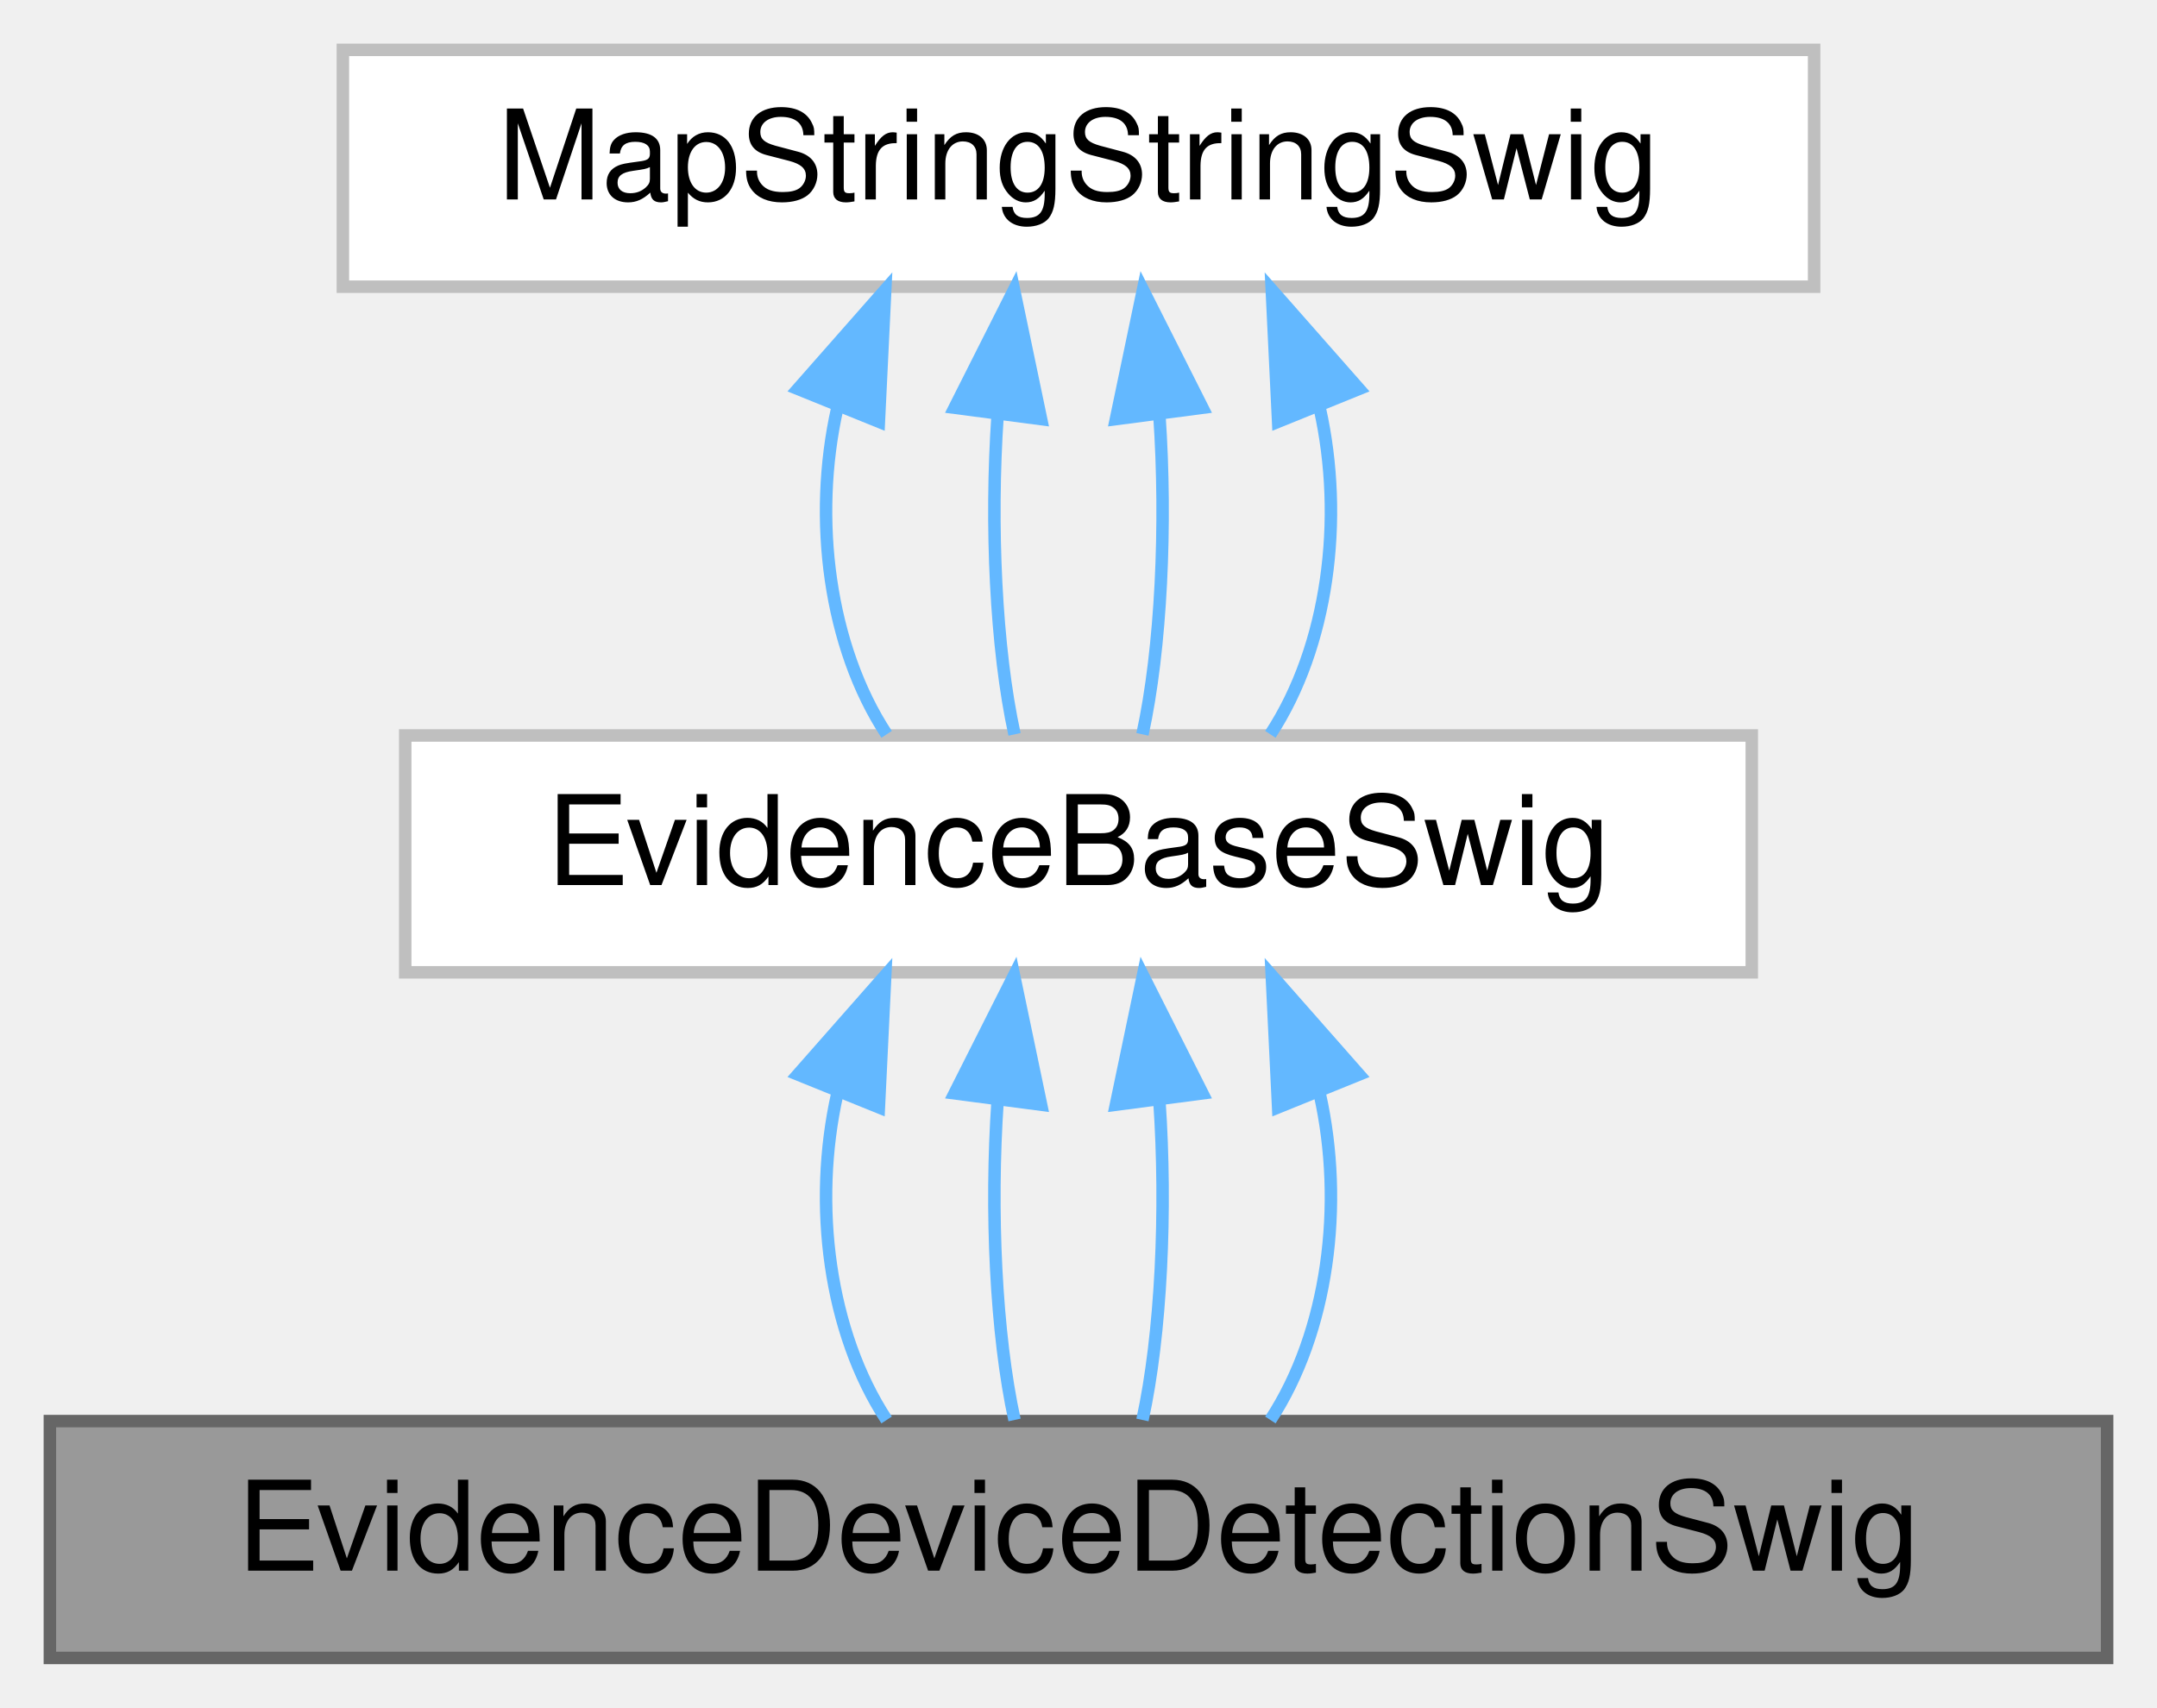
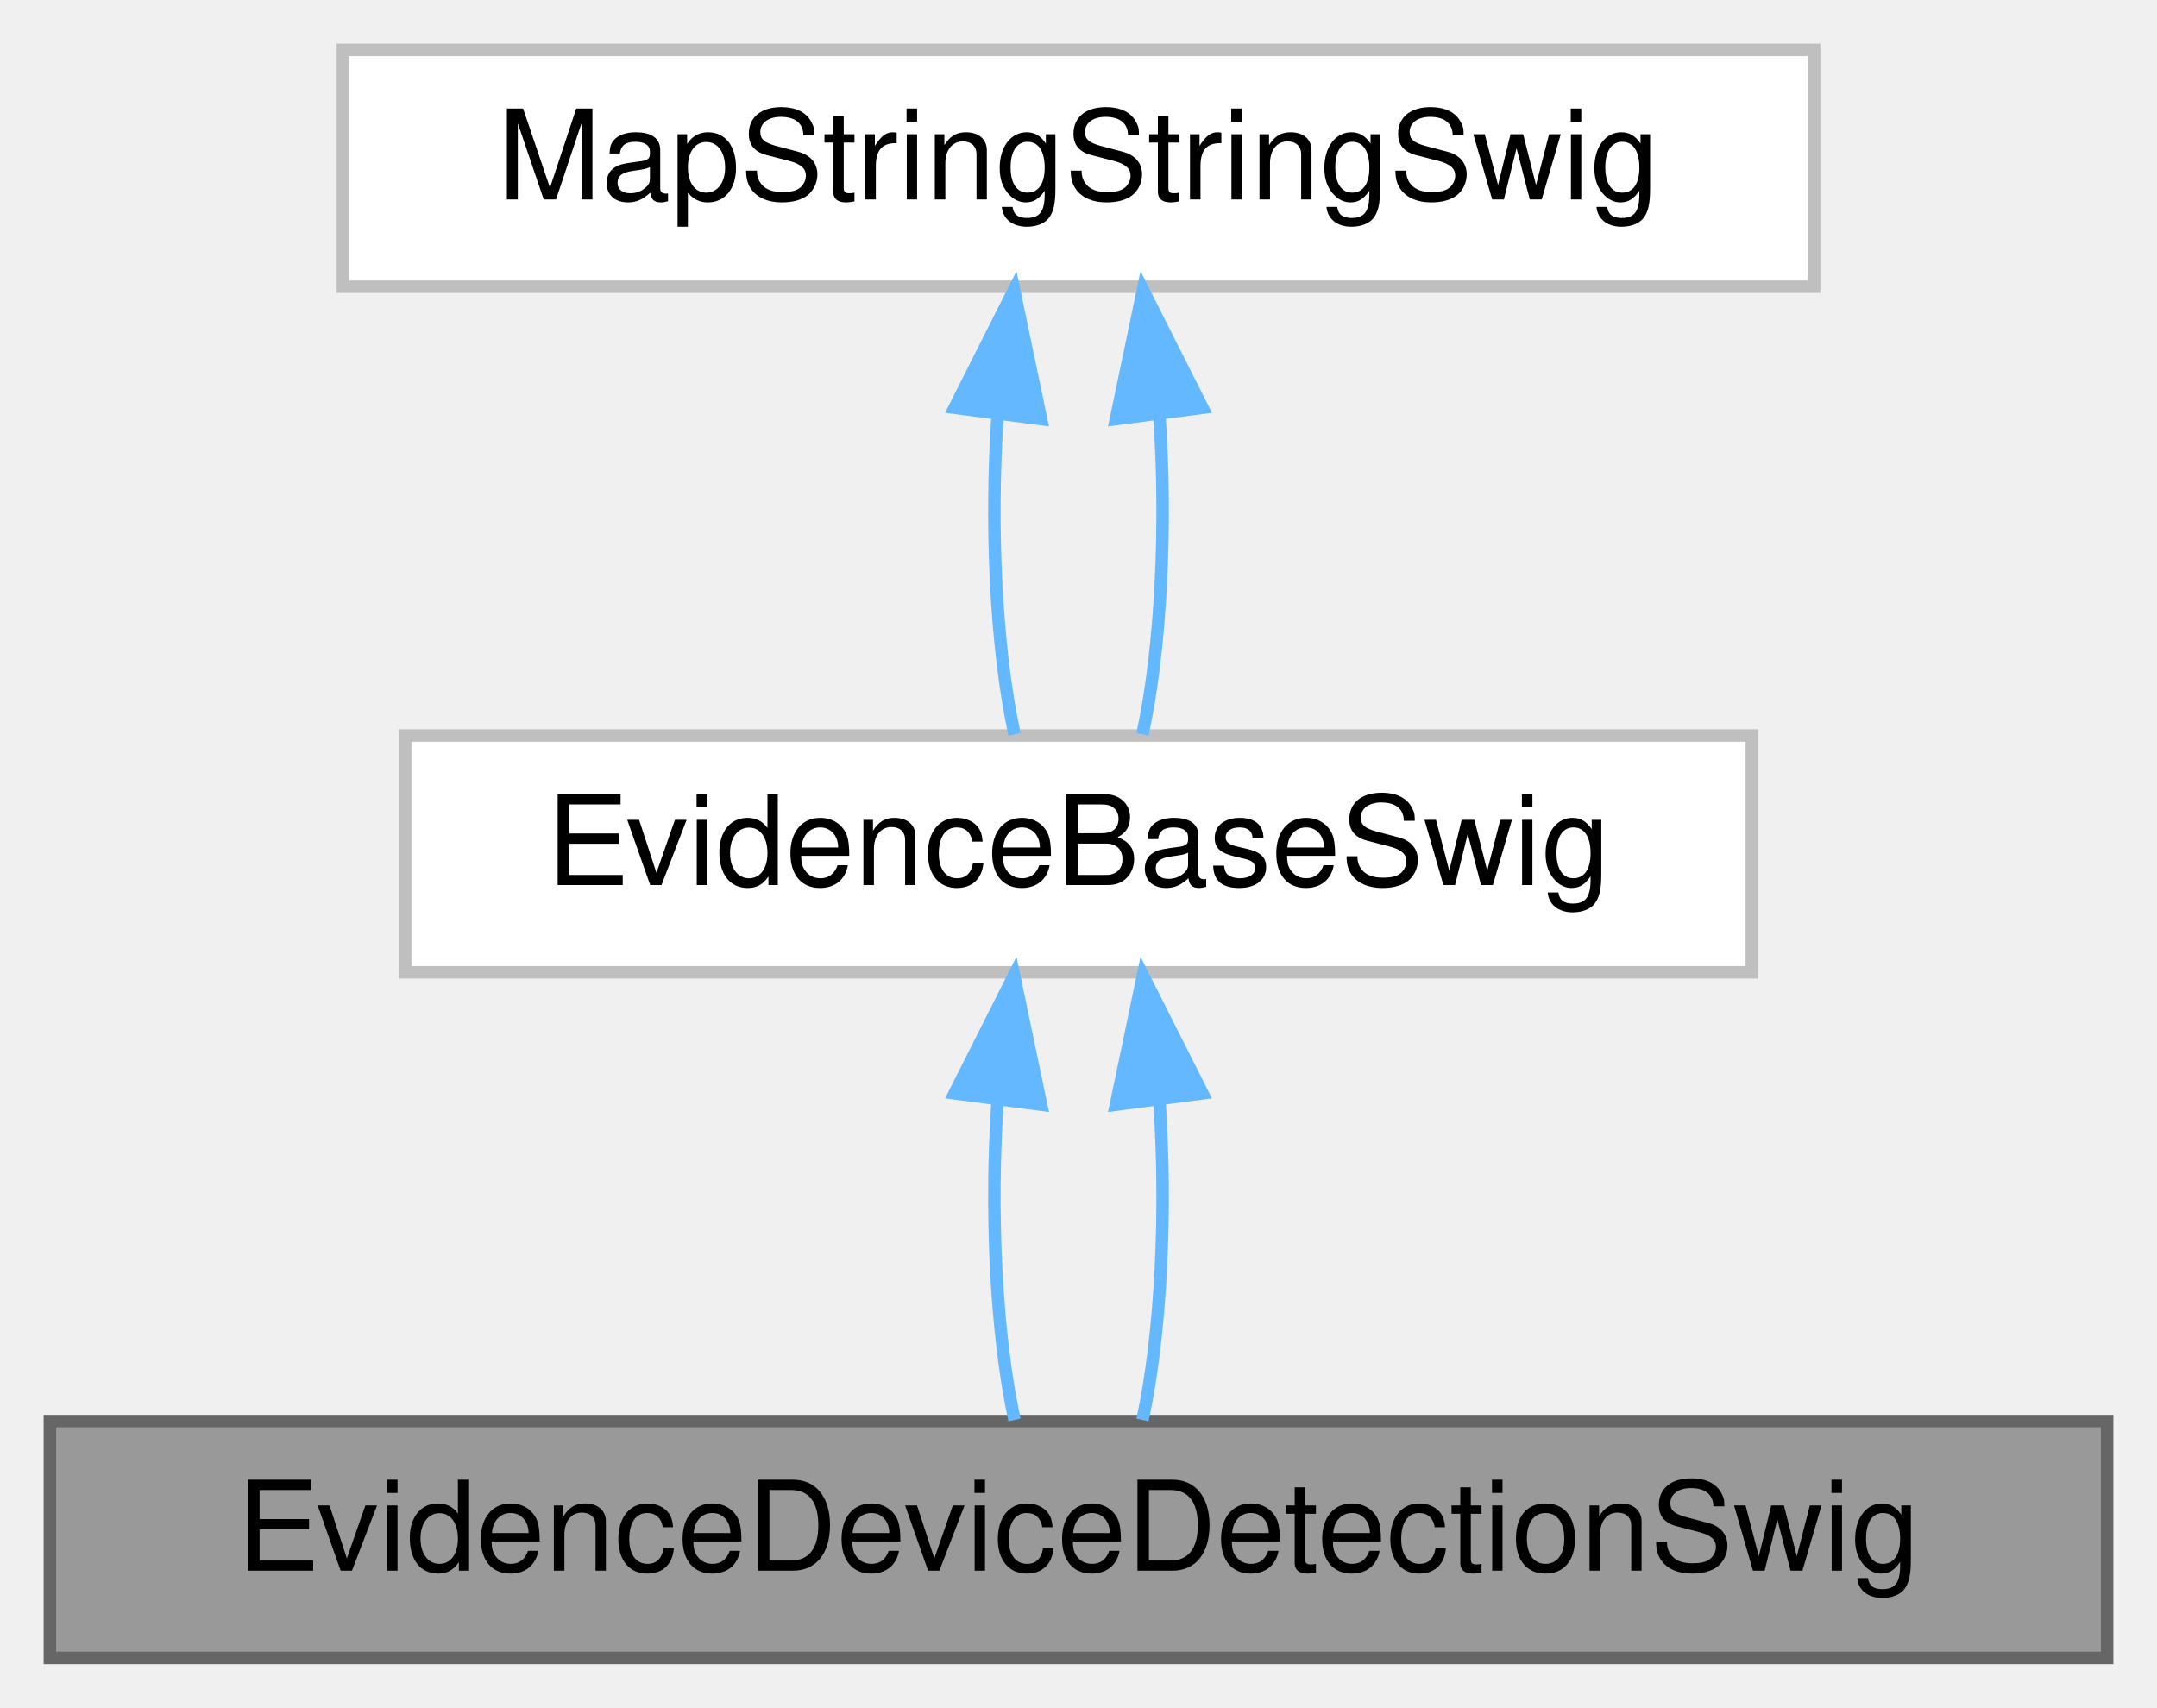
<svg xmlns="http://www.w3.org/2000/svg" xmlns:xlink="http://www.w3.org/1999/xlink" width="173pt" height="137pt" viewBox="0.00 0.00 173.00 137.00">
  <g id="graph0" class="graph" transform="scale(1 1) rotate(0) translate(4 133)">
    <g id="Node000001" class="node">
      <g id="a_Node000001">
        <a xlink:title=" ">
          <polygon fill="#999999" stroke="#666666" points="165,-19 0,-19 0,0 165,0 165,-19" />
          <text text-anchor="middle" x="82.5" y="-7" font-family="Helvetica,sans-Serif" font-size="10.00">EvidenceDeviceDetectionSwig</text>
        </a>
      </g>
    </g>
    <g id="Node000002" class="node">
      <g id="a_Node000002">
        <a xlink:href="class_evidence_base_swig.html" target="_top" xlink:title=" ">
          <polygon fill="white" stroke="#bfbfbf" points="136.5,-74 28.5,-74 28.5,-55 136.5,-55 136.5,-74" />
          <text text-anchor="middle" x="82.5" y="-62" font-family="Helvetica,sans-Serif" font-size="10.00">EvidenceBaseSwig</text>
        </a>
      </g>
    </g>
    <g id="edge1_Node000001_Node000002" class="edge">
      <g id="a_edge1_Node000001_Node000002">
        <a xlink:title=" ">
-           <path fill="none" stroke="#63b8ff" d="M63.15,-45.24C61.16,-36.37 62.48,-26.14 67.11,-19.09" />
-           <polygon fill="#63b8ff" stroke="#63b8ff" points="60,-46.8 67,-54.75 66.49,-44.17 60,-46.8" />
-         </a>
-       </g>
-     </g>
-     <g id="edge6_Node000001_Node000002" class="edge">
-       <g id="a_edge6_Node000001_Node000002">
-         <a xlink:title=" ">
          <path fill="none" stroke="#63b8ff" d="M76.01,-44.66C75.41,-35.93 75.86,-25.99 77.37,-19.09" />
          <polygon fill="#63b8ff" stroke="#63b8ff" points="72.56,-45.29 77.33,-54.75 79.5,-44.38 72.56,-45.29" />
        </a>
      </g>
    </g>
-     <g id="edge7_Node000001_Node000002" class="edge">
-       <g id="a_edge7_Node000001_Node000002">
+     <g id="edge4_Node000001_Node000002" class="edge">
+       <g id="a_edge4_Node000001_Node000002">
        <a xlink:title=" ">
          <path fill="none" stroke="#63b8ff" d="M88.99,-44.66C89.59,-35.93 89.14,-25.99 87.63,-19.09" />
          <polygon fill="#63b8ff" stroke="#63b8ff" points="85.5,-44.38 87.67,-54.75 92.44,-45.29 85.5,-44.38" />
-         </a>
-       </g>
-     </g>
-     <g id="edge8_Node000001_Node000002" class="edge">
-       <g id="a_edge8_Node000001_Node000002">
-         <a xlink:title=" ">
-           <path fill="none" stroke="#63b8ff" d="M101.85,-45.24C103.84,-36.37 102.52,-26.14 97.89,-19.09" />
-           <polygon fill="#63b8ff" stroke="#63b8ff" points="98.51,-44.17 98,-54.75 105,-46.8 98.51,-44.17" />
        </a>
      </g>
    </g>
    <g id="Node000003" class="node">
      <g id="a_Node000003">
        <a xlink:href="class_map_string_string_swig.html" target="_top" xlink:title=" ">
          <polygon fill="white" stroke="#bfbfbf" points="141.5,-129 23.5,-129 23.5,-110 141.5,-110 141.5,-129" />
          <text text-anchor="middle" x="82.5" y="-117" font-family="Helvetica,sans-Serif" font-size="10.00">MapStringStringSwig</text>
        </a>
      </g>
    </g>
    <g id="edge2_Node000002_Node000003" class="edge">
      <g id="a_edge2_Node000002_Node000003">
        <a xlink:title=" ">
-           <path fill="none" stroke="#63b8ff" d="M63.15,-100.24C61.16,-91.37 62.48,-81.14 67.11,-74.09" />
-           <polygon fill="#63b8ff" stroke="#63b8ff" points="60,-101.8 67,-109.75 66.49,-99.17 60,-101.8" />
+           <path fill="none" stroke="#63b8ff" d="M76.01,-99.66C75.41,-90.93 75.86,-80.99 77.37,-74.09" />
+           <polygon fill="#63b8ff" stroke="#63b8ff" points="72.56,-100.29 77.33,-109.75 79.5,-99.38 72.56,-100.29" />
        </a>
      </g>
    </g>
    <g id="edge3_Node000002_Node000003" class="edge">
      <g id="a_edge3_Node000002_Node000003">
        <a xlink:title=" ">
-           <path fill="none" stroke="#63b8ff" d="M76.01,-99.66C75.41,-90.93 75.86,-80.99 77.37,-74.09" />
-           <polygon fill="#63b8ff" stroke="#63b8ff" points="72.56,-100.29 77.33,-109.75 79.5,-99.38 72.56,-100.29" />
-         </a>
-       </g>
-     </g>
-     <g id="edge4_Node000002_Node000003" class="edge">
-       <g id="a_edge4_Node000002_Node000003">
-         <a xlink:title=" ">
          <path fill="none" stroke="#63b8ff" d="M88.99,-99.66C89.59,-90.93 89.14,-80.99 87.63,-74.09" />
          <polygon fill="#63b8ff" stroke="#63b8ff" points="85.5,-99.38 87.67,-109.75 92.44,-100.29 85.5,-99.38" />
        </a>
      </g>
    </g>
-     <g id="edge5_Node000002_Node000003" class="edge">
-       <g id="a_edge5_Node000002_Node000003">
-         <a xlink:title=" ">
-           <path fill="none" stroke="#63b8ff" d="M101.85,-100.24C103.84,-91.37 102.52,-81.14 97.89,-74.09" />
-           <polygon fill="#63b8ff" stroke="#63b8ff" points="98.51,-99.17 98,-109.75 105,-101.8 98.51,-99.17" />
-         </a>
-       </g>
-     </g>
  </g>
</svg>
